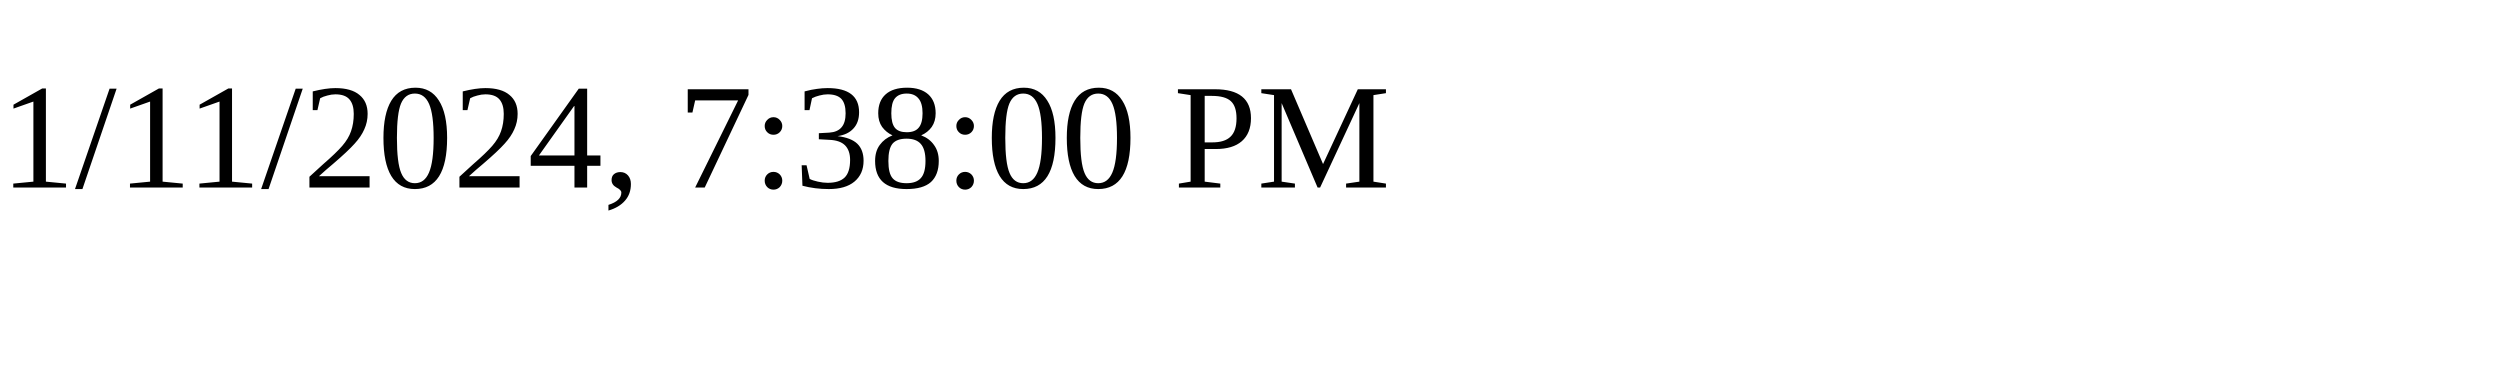
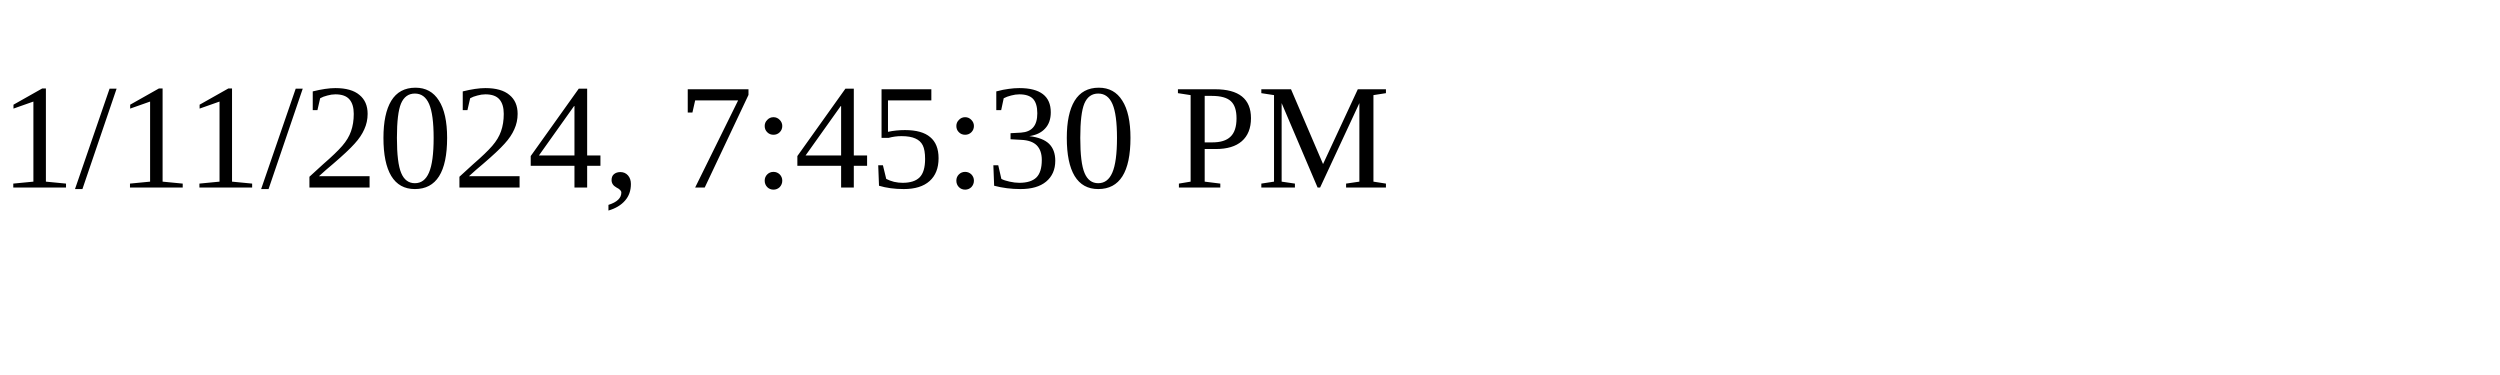
<svg xmlns="http://www.w3.org/2000/svg" height="30" width="200">
-   <text x="0" y="15">1/11/2024, 7:38:00 PM</text>
+   <text x="0" y="15">1/11/2024, 7:45:30 PM</text>
</svg>
